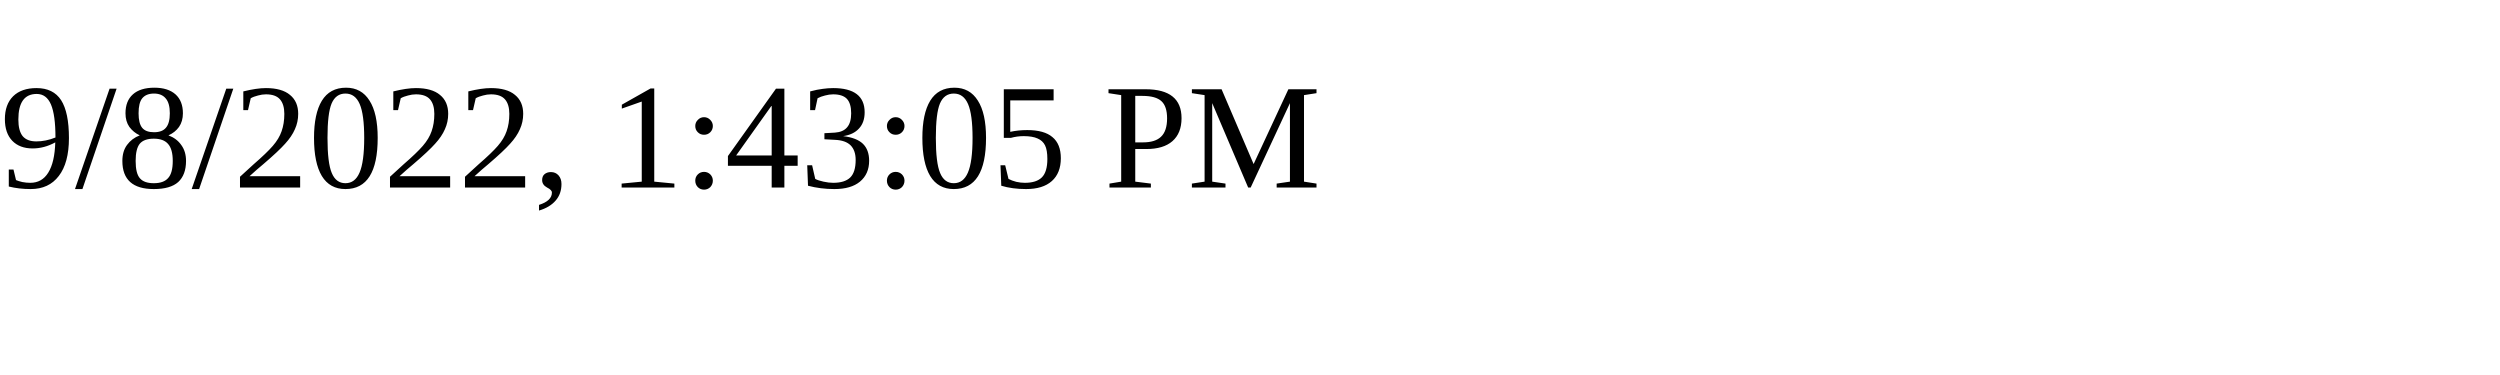
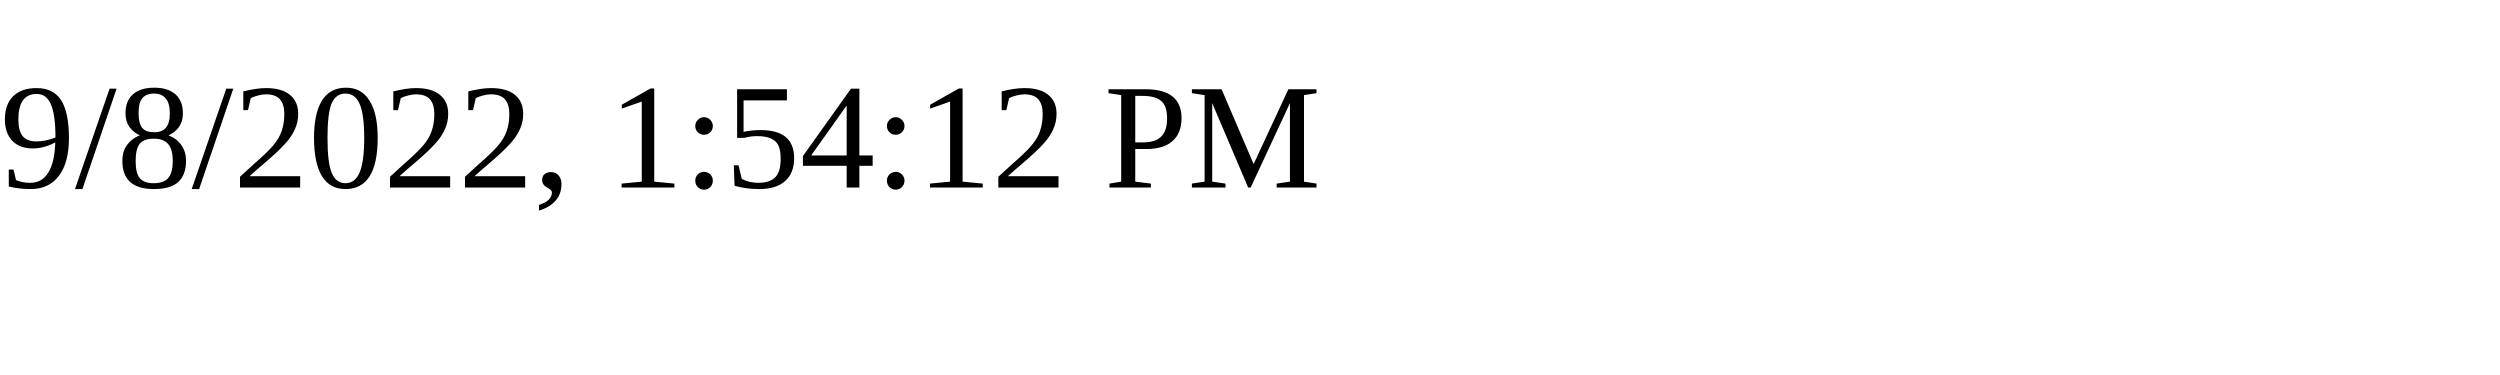
<svg xmlns="http://www.w3.org/2000/svg" height="30" width="200">
-   <text x="0" y="15">9/8/2022, 1:43:05 PM</text>
+   <text x="0" y="15">9/8/2022, 1:54:12 PM</text>
</svg>
